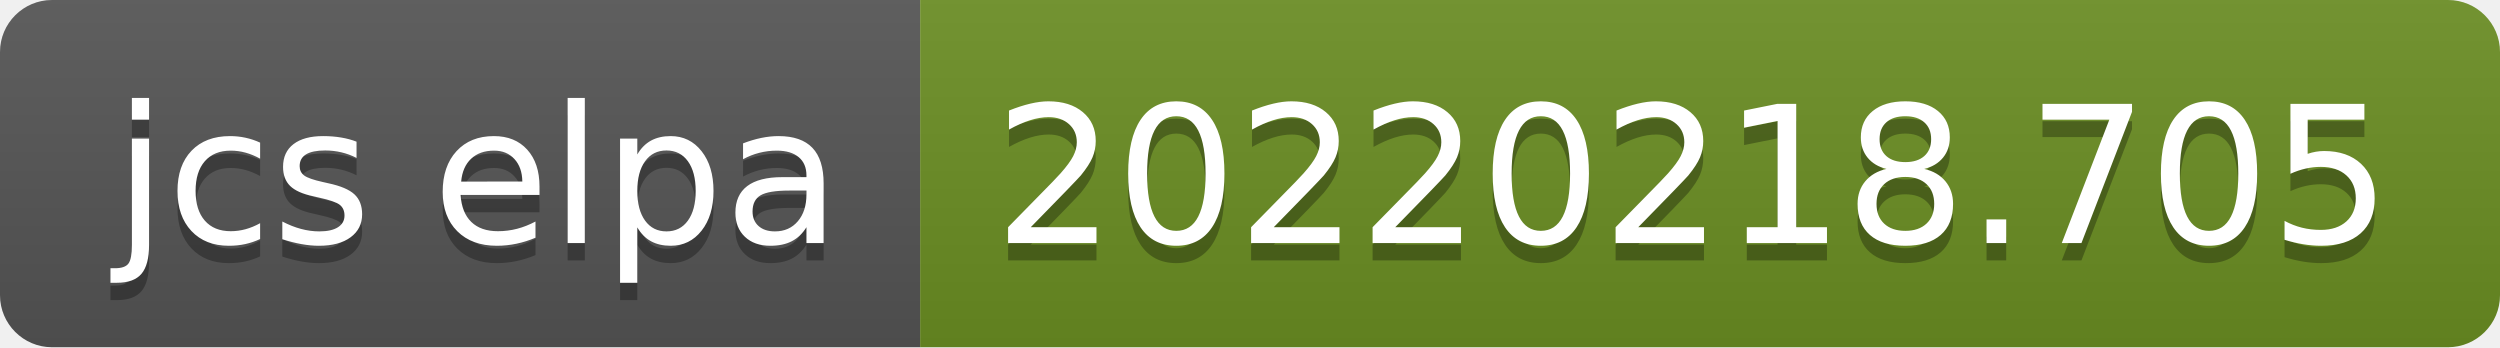
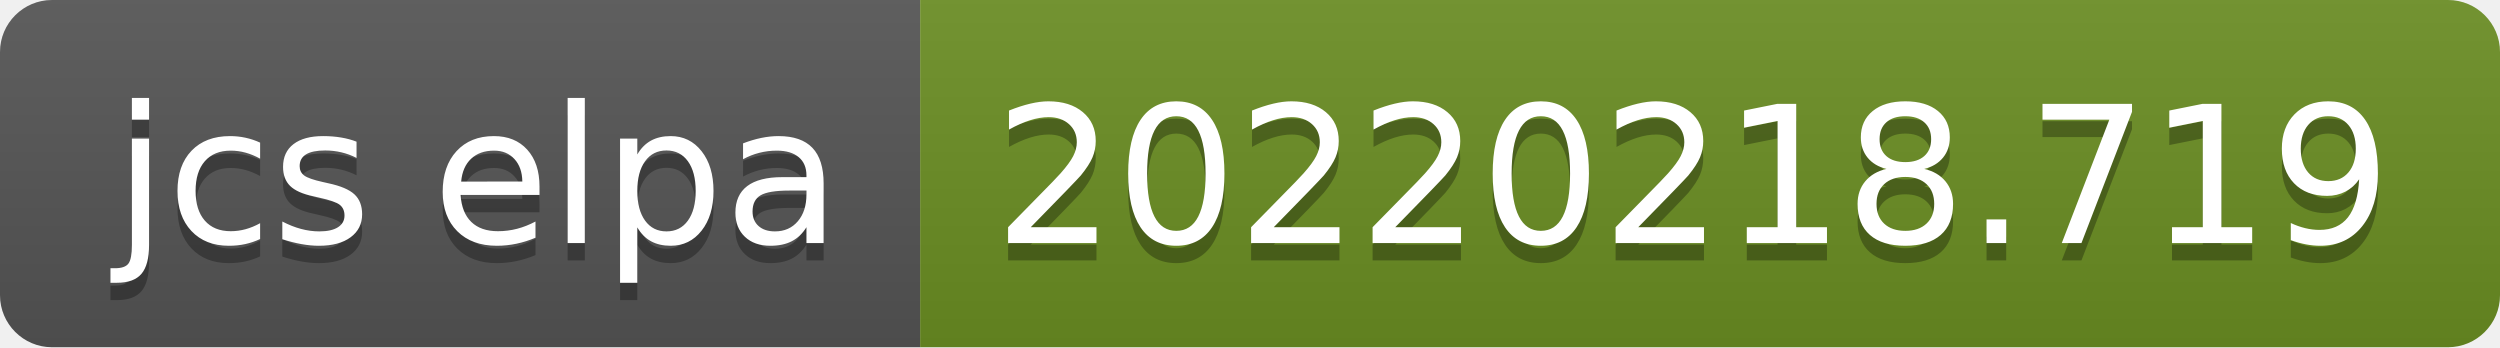
- <svg xmlns="http://www.w3.org/2000/svg" width="144" height="20" role="img" aria-label="jcs elpa: 20220218.705">
+ <svg xmlns="http://www.w3.org/2000/svg" width="144" height="20" role="img" aria-label="jcs elpa: 20220218.719">
  <linearGradient id="s" x2="0" y2="100%">
    <stop offset="0" stop-color="#bbb" stop-opacity=".1" />
    <stop offset="1" stop-opacity=".1" />
  </linearGradient>
  <clipPath id="r">
    <rect width="144" height="20" rx="3" fill="#fff" />
  </clipPath>
  <g clip-path="url(#r)">
    <rect width="53" height="20" fill="#555" />
    <rect x="53" width="91" height="20" fill="#6b8e23" />
    <rect width="144" height="20" fill="url(#s)" />
  </g>
  <g fill="#fff" text-anchor="middle" font-family="Verdana,Geneva,DejaVu Sans,sans-serif" text-rendering="geometricPrecision" font-size="110">
    <text aria-hidden="true" x="275" y="150" fill="#010101" fill-opacity=".3" transform="scale(.1)" textLength="430">jcs elpa</text>
    <text x="275" y="140" transform="scale(.1)" fill="#fff" textLength="430">jcs elpa</text>
-     <text aria-hidden="true" x="975" y="150" fill="#010101" fill-opacity=".3" transform="scale(.1)" textLength="810">20220218.705</text>
-     <text x="975" y="140" transform="scale(.1)" fill="#fff" textLength="810">20220218.705</text>
+     <text aria-hidden="true" x="975" y="150" fill="#010101" fill-opacity=".3" transform="scale(.1)" textLength="810">20220218.719</text>
+     <text x="975" y="140" transform="scale(.1)" fill="#fff" textLength="810">20220218.719</text>
  </g>
</svg>
